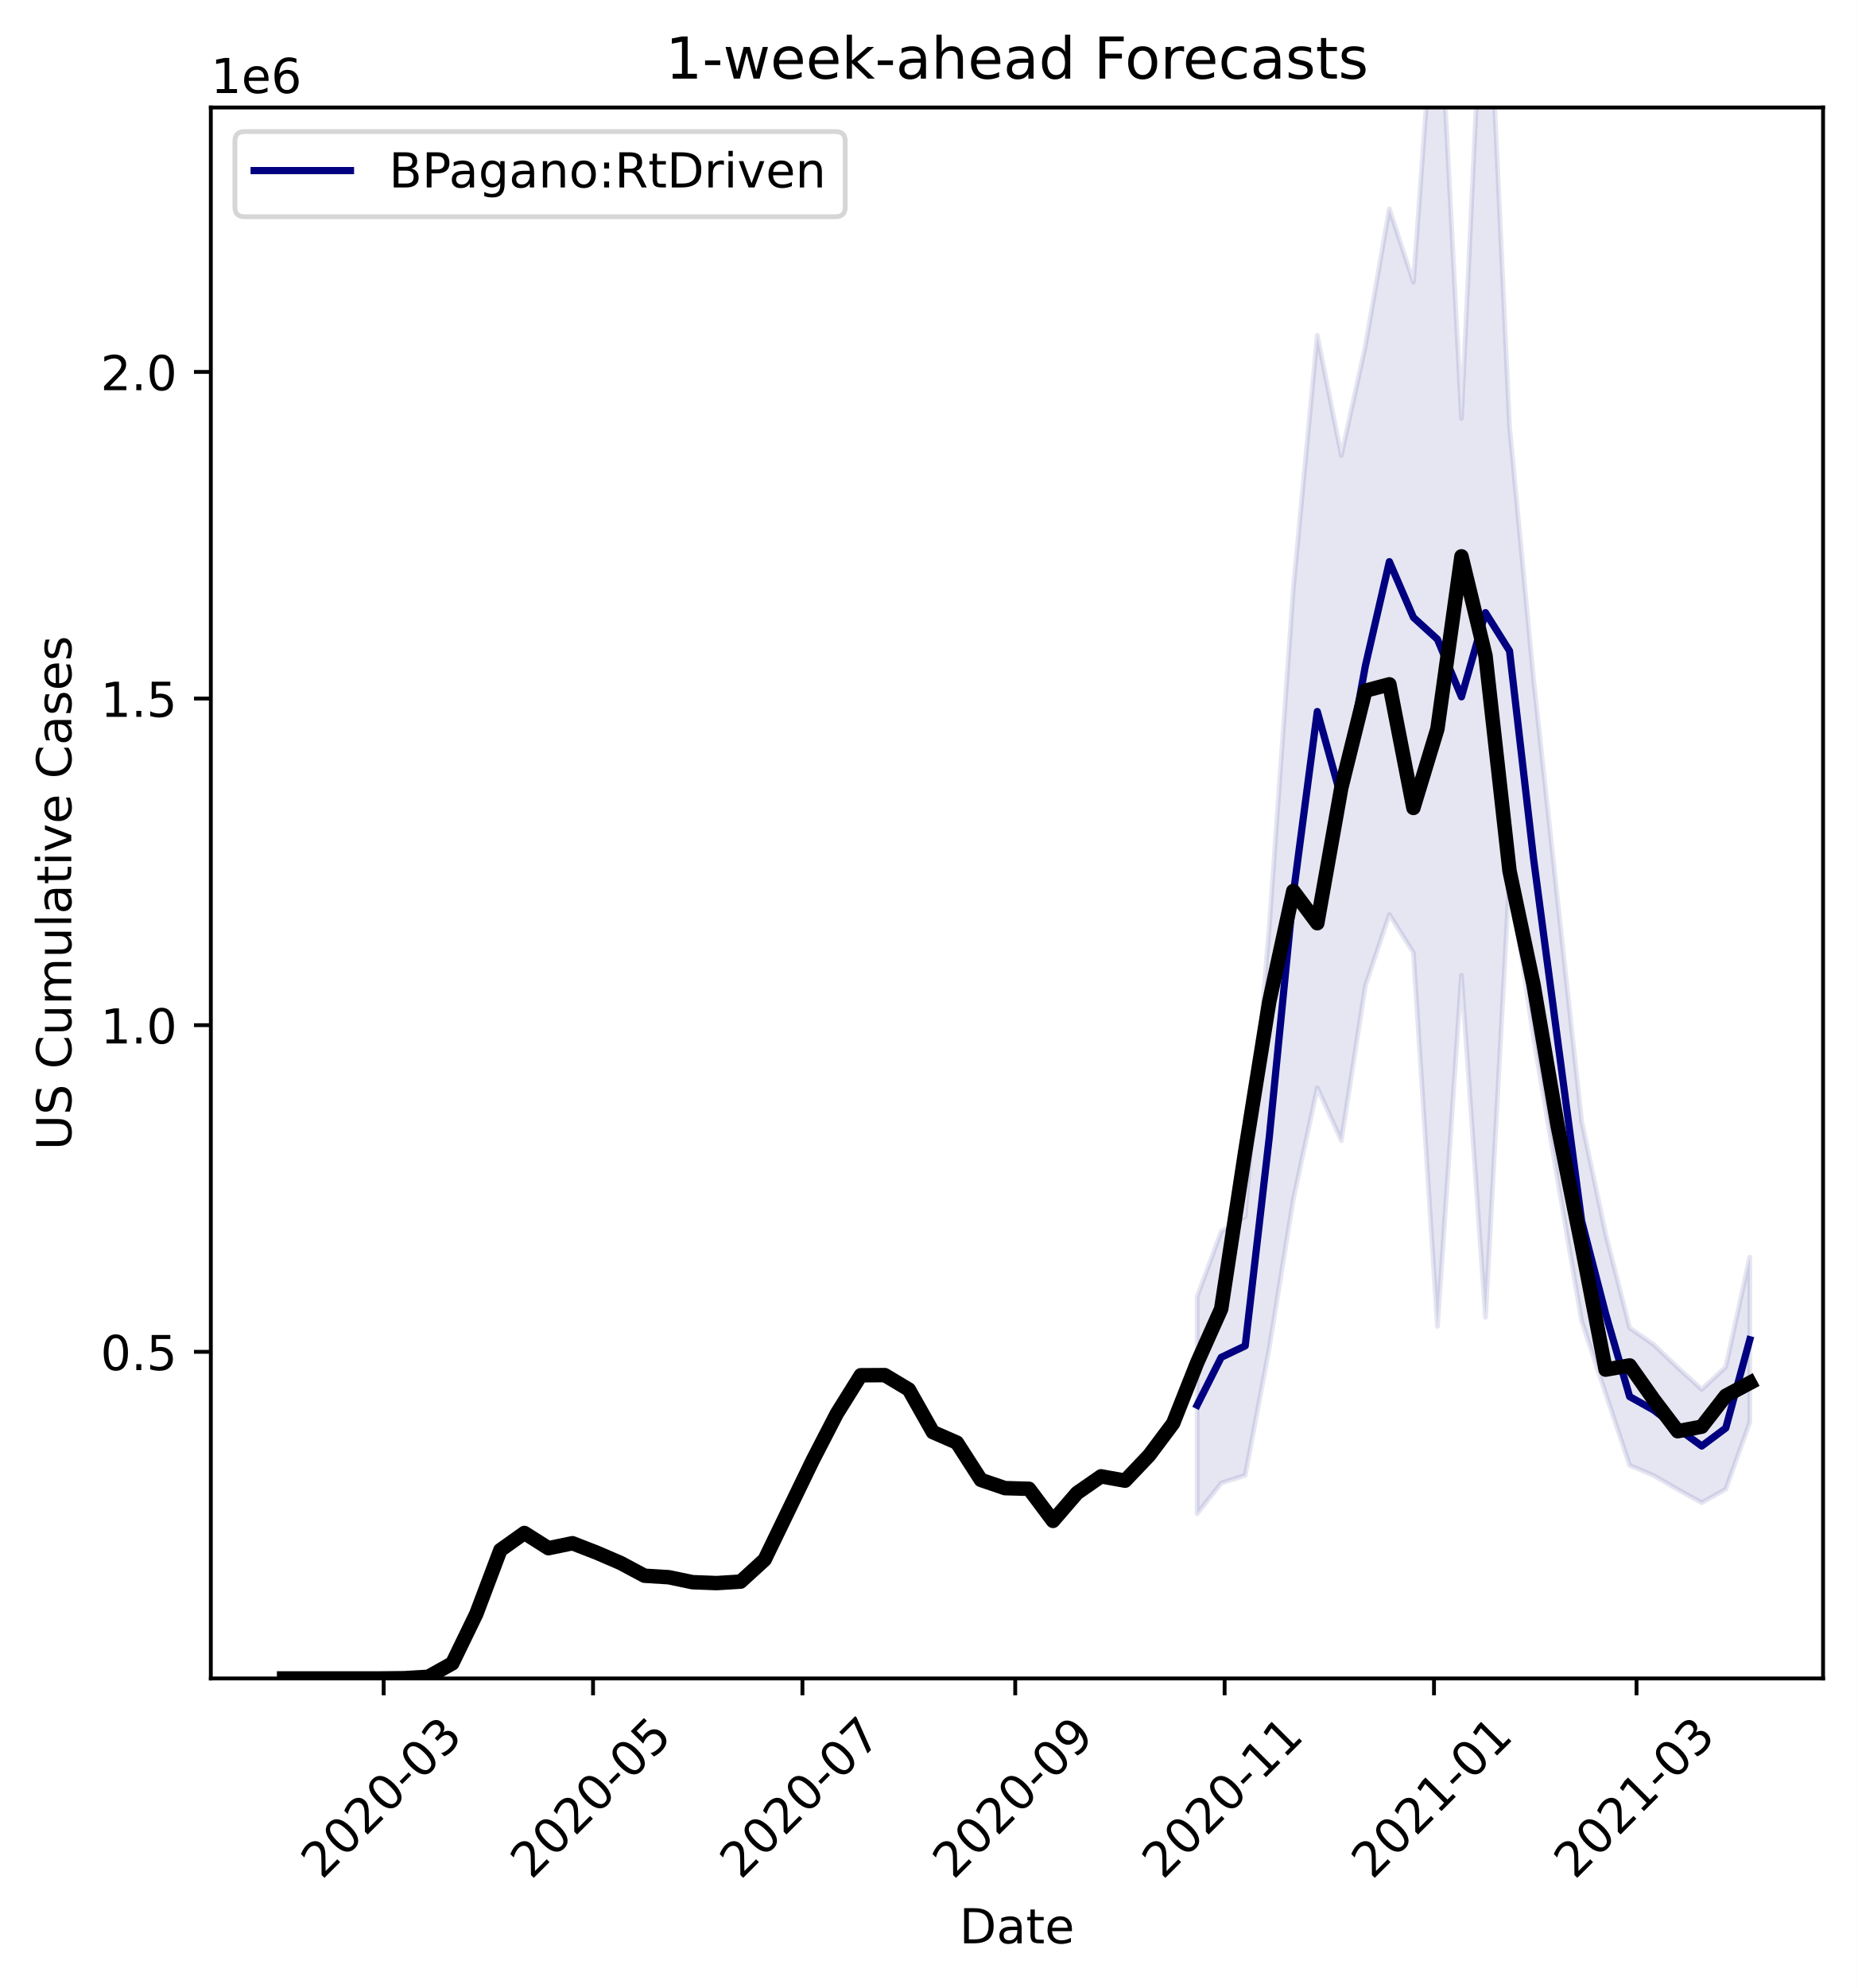
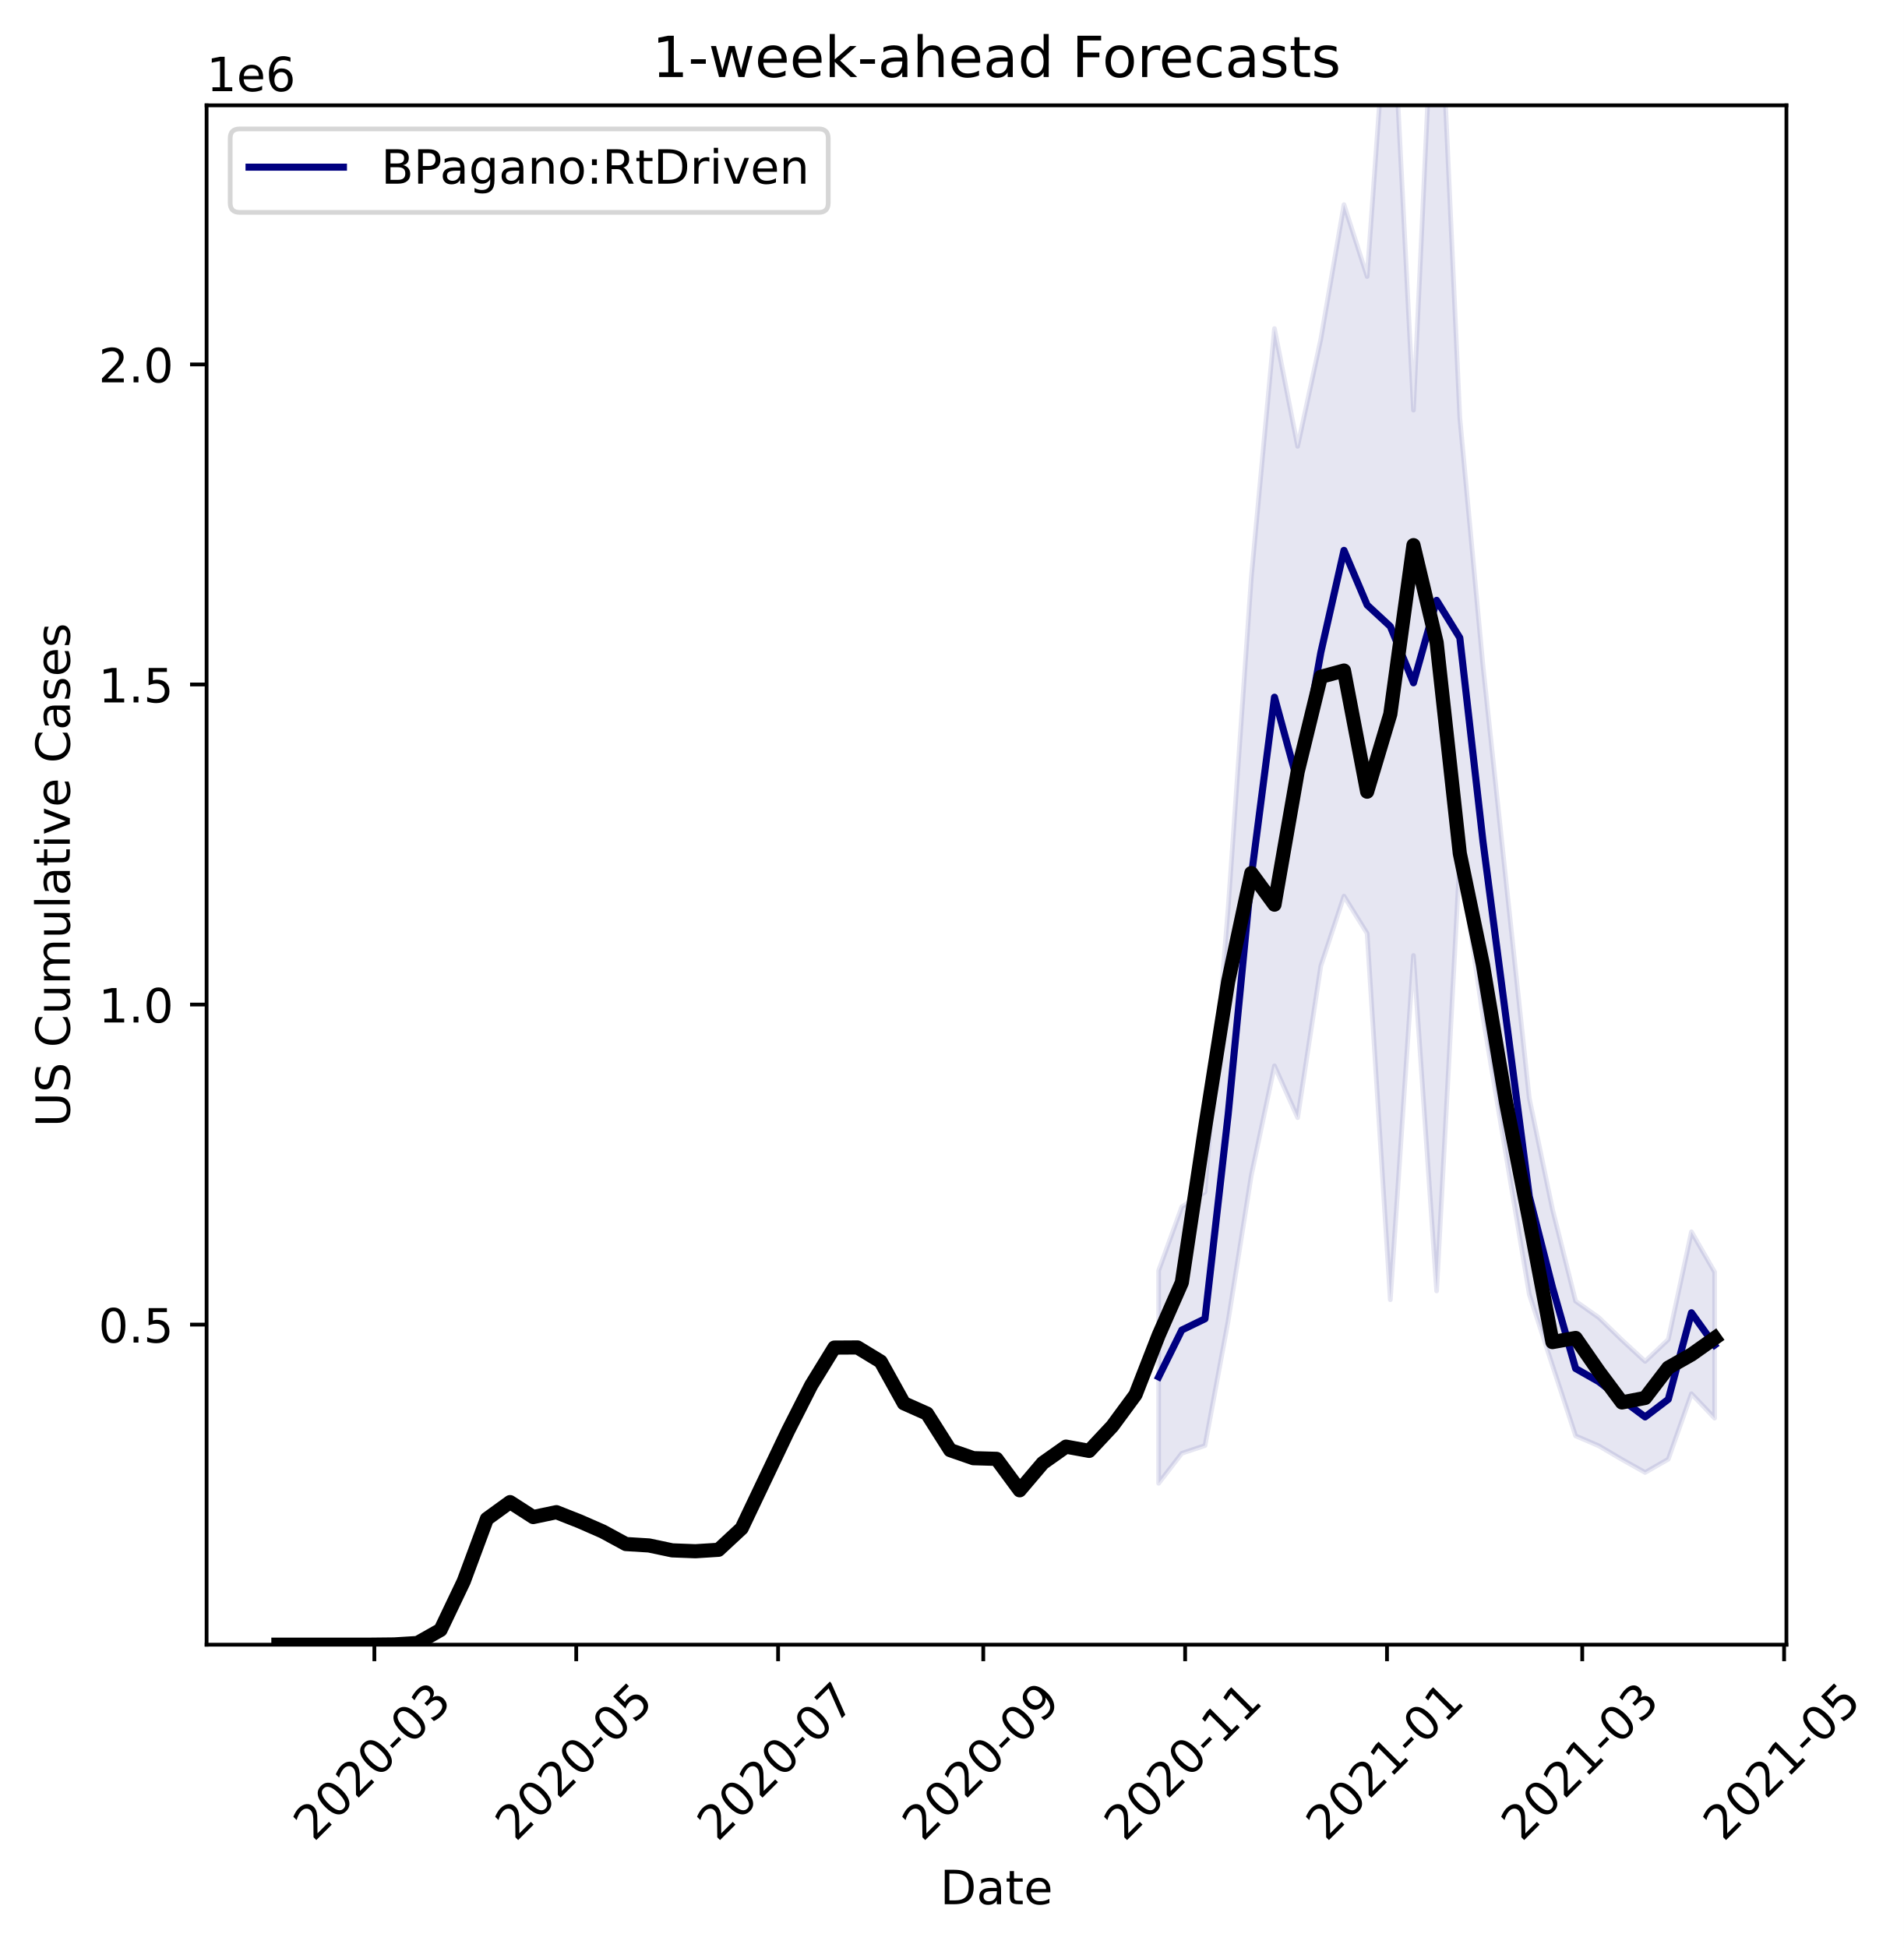
- <svg xmlns="http://www.w3.org/2000/svg" xmlns:xlink="http://www.w3.org/1999/xlink" height="412.745pt" version="1.1" viewBox="0 0 385.781 412.745" width="385.781pt">
+ <svg xmlns="http://www.w3.org/2000/svg" xmlns:xlink="http://www.w3.org/1999/xlink" height="412.745pt" version="1.1" viewBox="0 0 403.485 412.745" width="403.485pt">
  <defs>
    <style type="text/css">
*{stroke-linecap:butt;stroke-linejoin:round;}
  </style>
  </defs>
  <g id="figure_1">
    <g id="patch_1">
-       <path d="M 0 412.745  L 385.781 412.745  L 385.781 0  L 0 0  z " style="fill:#ffffff;" />
+       <path d="M 0 412.745  L 403.485 412.745  L 403.485 0  L 0 0  z " style="fill:#ffffff;" />
    </g>
    <g id="axes_1">
      <g id="patch_2">
        <path d="M 43.781 348.478  L 378.581 348.478  L 378.581 22.318  L 43.781 22.318  z " style="fill:#ffffff;" />
      </g>
      <g id="PolyCollection_1">
        <defs>
-           <path d="M 248.603 -143.542  L 248.603 -98.467  L 253.593 -104.826  L 258.582 -106.452  L 263.572 -132.871  L 268.561 -163.717  L 273.551 -186.915  L 278.54 -175.939  L 283.53 -208.067  L 288.52 -222.878  L 293.509 -214.961  L 298.499 -137.355  L 303.488 -210.3  L 308.478 -139.229  L 313.467 -230.985  L 318.457 -197.282  L 328.436 -138.506  L 333.426 -123.444  L 338.415 -108.509  L 343.405 -106.401  L 348.394 -103.51  L 353.384 -100.755  L 358.373 -103.574  L 363.363 -117.442  L 363.363 -151.746  L 363.363 -151.746  L 358.373 -128.932  L 353.384 -124.294  L 348.394 -128.826  L 343.405 -133.582  L 338.415 -137.05  L 333.426 -156.546  L 328.436 -180.032  L 318.457 -271.687  L 313.467 -324.242  L 308.478 -431.863  L 303.488 -325.84  L 298.499 -422.674  L 293.509 -354.155  L 288.52 -369.386  L 283.53 -340.894  L 278.54 -318.169  L 273.551 -343.125  L 268.561 -290.382  L 263.572 -220.249  L 258.582 -160.182  L 253.593 -157.042  L 248.603 -143.542  z " id="m70c904bae0" style="stroke:#000080;stroke-opacity:0.1;" />
+           <path d="M 245.545 -143.542  L 245.545 -98.467  L 250.454 -104.826  L 255.363 -106.452  L 260.272 -132.871  L 265.181 -163.717  L 270.09 -186.915  L 274.999 -175.939  L 279.909 -208.067  L 284.818 -222.878  L 289.727 -214.961  L 294.636 -137.355  L 299.545 -210.3  L 304.454 -139.229  L 309.363 -230.985  L 314.272 -197.282  L 324.09 -138.506  L 328.999 -123.444  L 333.909 -108.509  L 338.818 -106.401  L 343.727 -103.51  L 348.636 -100.755  L 353.545 -103.574  L 358.454 -117.442  L 363.363 -112.268  L 363.363 -143.235  L 363.363 -143.235  L 358.454 -151.746  L 353.545 -128.932  L 348.636 -124.294  L 343.727 -128.826  L 338.818 -133.582  L 333.909 -137.05  L 328.999 -156.546  L 324.09 -180.032  L 314.272 -271.687  L 309.363 -324.242  L 304.454 -431.863  L 299.545 -325.84  L 294.636 -422.674  L 289.727 -354.155  L 284.818 -369.386  L 279.909 -340.894  L 274.999 -318.169  L 270.09 -343.125  L 265.181 -290.382  L 260.272 -220.249  L 255.363 -160.182  L 250.454 -157.042  L 245.545 -143.542  z " id="mf8ddcc19db" style="stroke:#000080;stroke-opacity:0.1;" />
        </defs>
-         <g clip-path="url(#p7b1a2b4bcd)">
-           <use style="fill:#000080;fill-opacity:0.1;stroke:#000080;stroke-opacity:0.1;" x="0" xlink:href="#m70c904bae0" y="412.745" />
+         <g clip-path="url(#p4effcc7778)">
+           <use style="fill:#000080;fill-opacity:0.1;stroke:#000080;stroke-opacity:0.1;" x="0" xlink:href="#mf8ddcc19db" y="412.745" />
        </g>
      </g>
      <g id="matplotlib.axis_1">
        <g id="xtick_1">
          <g id="line2d_1">
            <defs>
-               <path d="M 0 0  L 0 3.5  " id="mb9df41826d" style="stroke:#000000;stroke-width:0.8;" />
-             </defs>
-             <g>
-               <use style="stroke:#000000;stroke-width:0.8;" x="79.67" xlink:href="#mb9df41826d" y="348.478" />
+               <path d="M 0 0  L 0 3.5  " id="mdf42ca5b8b" style="stroke:#000000;stroke-width:0.8;" />
+             </defs>
+             <g>
+               <use style="stroke:#000000;stroke-width:0.8;" x="79.337" xlink:href="#mdf42ca5b8b" y="348.478" />
            </g>
          </g>
          <g id="text_1">
            <defs>
              <path d="M 19.188 8.297  L 53.609 8.297  L 53.609 0  L 7.328 0  L 7.328 8.297  Q 12.938 14.109 22.625 23.891  Q 32.328 33.688 34.812 36.531  Q 39.547 41.844 41.422 45.531  Q 43.312 49.219 43.312 52.781  Q 43.312 58.594 39.234 62.25  Q 35.156 65.922 28.609 65.922  Q 23.969 65.922 18.812 64.312  Q 13.672 62.703 7.812 59.422  L 7.812 69.391  Q 13.766 71.781 18.938 73  Q 24.125 74.219 28.422 74.219  Q 39.75 74.219 46.484 68.547  Q 53.219 62.891 53.219 53.422  Q 53.219 48.922 51.531 44.891  Q 49.859 40.875 45.406 35.406  Q 44.188 33.984 37.641 27.219  Q 31.109 20.453 19.188 8.297  z " id="DejaVuSans-50" />
              <path d="M 31.781 66.406  Q 24.172 66.406 20.328 58.906  Q 16.5 51.422 16.5 36.375  Q 16.5 21.391 20.328 13.891  Q 24.172 6.391 31.781 6.391  Q 39.453 6.391 43.281 13.891  Q 47.125 21.391 47.125 36.375  Q 47.125 51.422 43.281 58.906  Q 39.453 66.406 31.781 66.406  z M 31.781 74.219  Q 44.047 74.219 50.516 64.516  Q 56.984 54.828 56.984 36.375  Q 56.984 17.969 50.516 8.266  Q 44.047 -1.422 31.781 -1.422  Q 19.531 -1.422 13.062 8.266  Q 6.594 17.969 6.594 36.375  Q 6.594 54.828 13.062 64.516  Q 19.531 74.219 31.781 74.219  z " id="DejaVuSans-48" />
              <path d="M 4.891 31.391  L 31.203 31.391  L 31.203 23.391  L 4.891 23.391  z " id="DejaVuSans-45" />
              <path d="M 40.578 39.312  Q 47.656 37.797 51.625 33  Q 55.609 28.219 55.609 21.188  Q 55.609 10.406 48.188 4.484  Q 40.766 -1.422 27.094 -1.422  Q 22.516 -1.422 17.656 -0.516  Q 12.797 0.391 7.625 2.203  L 7.625 11.719  Q 11.719 9.328 16.594 8.109  Q 21.484 6.891 26.812 6.891  Q 36.078 6.891 40.938 10.547  Q 45.797 14.203 45.797 21.188  Q 45.797 27.641 41.281 31.266  Q 36.766 34.906 28.719 34.906  L 20.219 34.906  L 20.219 43.016  L 29.109 43.016  Q 36.375 43.016 40.234 45.922  Q 44.094 48.828 44.094 54.297  Q 44.094 59.906 40.109 62.906  Q 36.141 65.922 28.719 65.922  Q 24.656 65.922 20.016 65.031  Q 15.375 64.156 9.812 62.312  L 9.812 71.094  Q 15.438 72.656 20.344 73.438  Q 25.25 74.219 29.594 74.219  Q 40.828 74.219 47.359 69.109  Q 53.906 64.016 53.906 55.328  Q 53.906 49.266 50.438 45.094  Q 46.969 40.922 40.578 39.312  z " id="DejaVuSans-51" />
            </defs>
-             <g transform="translate(66.84922 390.3959)rotate(-45)scale(0.1 -0.1)">
+             <g transform="translate(66.51581 390.3959)rotate(-45)scale(0.1 -0.1)">
              <use xlink:href="#DejaVuSans-50" />
              <use x="63.623" xlink:href="#DejaVuSans-48" />
              <use x="127.246" xlink:href="#DejaVuSans-50" />
              <use x="190.869" xlink:href="#DejaVuSans-48" />
              <use x="254.492" xlink:href="#DejaVuSans-45" />
              <use x="290.576" xlink:href="#DejaVuSans-48" />
              <use x="354.199" xlink:href="#DejaVuSans-51" />
            </g>
          </g>
        </g>
        <g id="xtick_2">
          <g id="line2d_2">
            <g>
-               <use style="stroke:#000000;stroke-width:0.8;" x="123.151" xlink:href="#mb9df41826d" y="348.478" />
+               <use style="stroke:#000000;stroke-width:0.8;" x="122.116" xlink:href="#mdf42ca5b8b" y="348.478" />
            </g>
          </g>
          <g id="text_2">
            <defs>
              <path d="M 10.797 72.906  L 49.516 72.906  L 49.516 64.594  L 19.828 64.594  L 19.828 46.734  Q 21.969 47.469 24.109 47.828  Q 26.266 48.188 28.422 48.188  Q 40.625 48.188 47.75 41.5  Q 54.891 34.812 54.891 23.391  Q 54.891 11.625 47.562 5.094  Q 40.234 -1.422 26.906 -1.422  Q 22.312 -1.422 17.547 -0.641  Q 12.797 0.141 7.719 1.703  L 7.719 11.625  Q 12.109 9.234 16.797 8.062  Q 21.484 6.891 26.703 6.891  Q 35.156 6.891 40.078 11.328  Q 45.016 15.766 45.016 23.391  Q 45.016 31 40.078 35.438  Q 35.156 39.891 26.703 39.891  Q 22.75 39.891 18.812 39.016  Q 14.891 38.141 10.797 36.281  z " id="DejaVuSans-53" />
            </defs>
-             <g transform="translate(110.3297 390.3959)rotate(-45)scale(0.1 -0.1)">
+             <g transform="translate(109.295 390.3959)rotate(-45)scale(0.1 -0.1)">
              <use xlink:href="#DejaVuSans-50" />
              <use x="63.623" xlink:href="#DejaVuSans-48" />
              <use x="127.246" xlink:href="#DejaVuSans-50" />
              <use x="190.869" xlink:href="#DejaVuSans-48" />
              <use x="254.492" xlink:href="#DejaVuSans-45" />
              <use x="290.576" xlink:href="#DejaVuSans-48" />
              <use x="354.199" xlink:href="#DejaVuSans-53" />
            </g>
          </g>
        </g>
        <g id="xtick_3">
          <g id="line2d_3">
            <g>
-               <use style="stroke:#000000;stroke-width:0.8;" x="166.632" xlink:href="#mb9df41826d" y="348.478" />
+               <use style="stroke:#000000;stroke-width:0.8;" x="164.896" xlink:href="#mdf42ca5b8b" y="348.478" />
            </g>
          </g>
          <g id="text_3">
            <defs>
              <path d="M 8.203 72.906  L 55.078 72.906  L 55.078 68.703  L 28.609 0  L 18.312 0  L 43.219 64.594  L 8.203 64.594  z " id="DejaVuSans-55" />
            </defs>
-             <g transform="translate(153.8103 390.3959)rotate(-45)scale(0.1 -0.1)">
+             <g transform="translate(152.0743 390.3959)rotate(-45)scale(0.1 -0.1)">
              <use xlink:href="#DejaVuSans-50" />
              <use x="63.623" xlink:href="#DejaVuSans-48" />
              <use x="127.246" xlink:href="#DejaVuSans-50" />
              <use x="190.869" xlink:href="#DejaVuSans-48" />
              <use x="254.492" xlink:href="#DejaVuSans-45" />
              <use x="290.576" xlink:href="#DejaVuSans-48" />
              <use x="354.199" xlink:href="#DejaVuSans-55" />
            </g>
          </g>
        </g>
        <g id="xtick_4">
          <g id="line2d_4">
            <g>
-               <use style="stroke:#000000;stroke-width:0.8;" x="210.825" xlink:href="#mb9df41826d" y="348.478" />
+               <use style="stroke:#000000;stroke-width:0.8;" x="208.376" xlink:href="#mdf42ca5b8b" y="348.478" />
            </g>
          </g>
          <g id="text_4">
            <defs>
              <path d="M 10.984 1.516  L 10.984 10.5  Q 14.703 8.734 18.5 7.812  Q 22.312 6.891 25.984 6.891  Q 35.75 6.891 40.891 13.453  Q 46.047 20.016 46.781 33.406  Q 43.953 29.203 39.594 26.953  Q 35.25 24.703 29.984 24.703  Q 19.047 24.703 12.672 31.312  Q 6.297 37.938 6.297 49.422  Q 6.297 60.641 12.938 67.422  Q 19.578 74.219 30.609 74.219  Q 43.266 74.219 49.922 64.516  Q 56.594 54.828 56.594 36.375  Q 56.594 19.141 48.406 8.859  Q 40.234 -1.422 26.422 -1.422  Q 22.703 -1.422 18.891 -0.688  Q 15.094 0.047 10.984 1.516  z M 30.609 32.422  Q 37.25 32.422 41.125 36.953  Q 45.016 41.5 45.016 49.422  Q 45.016 57.281 41.125 61.844  Q 37.25 66.406 30.609 66.406  Q 23.969 66.406 20.094 61.844  Q 16.219 57.281 16.219 49.422  Q 16.219 41.5 20.094 36.953  Q 23.969 32.422 30.609 32.422  z " id="DejaVuSans-57" />
            </defs>
-             <g transform="translate(198.0036 390.3959)rotate(-45)scale(0.1 -0.1)">
+             <g transform="translate(195.5548 390.3959)rotate(-45)scale(0.1 -0.1)">
              <use xlink:href="#DejaVuSans-50" />
              <use x="63.623" xlink:href="#DejaVuSans-48" />
              <use x="127.246" xlink:href="#DejaVuSans-50" />
              <use x="190.869" xlink:href="#DejaVuSans-48" />
              <use x="254.492" xlink:href="#DejaVuSans-45" />
              <use x="290.576" xlink:href="#DejaVuSans-48" />
              <use x="354.199" xlink:href="#DejaVuSans-57" />
            </g>
          </g>
        </g>
        <g id="xtick_5">
          <g id="line2d_5">
            <g>
-               <use style="stroke:#000000;stroke-width:0.8;" x="254.305" xlink:href="#mb9df41826d" y="348.478" />
+               <use style="stroke:#000000;stroke-width:0.8;" x="251.155" xlink:href="#mdf42ca5b8b" y="348.478" />
            </g>
          </g>
          <g id="text_5">
            <defs>
              <path d="M 12.406 8.297  L 28.516 8.297  L 28.516 63.922  L 10.984 60.406  L 10.984 69.391  L 28.422 72.906  L 38.281 72.906  L 38.281 8.297  L 54.391 8.297  L 54.391 0  L 12.406 0  z " id="DejaVuSans-49" />
            </defs>
-             <g transform="translate(241.4841 390.3959)rotate(-45)scale(0.1 -0.1)">
+             <g transform="translate(238.334 390.3959)rotate(-45)scale(0.1 -0.1)">
              <use xlink:href="#DejaVuSans-50" />
              <use x="63.623" xlink:href="#DejaVuSans-48" />
              <use x="127.246" xlink:href="#DejaVuSans-50" />
              <use x="190.869" xlink:href="#DejaVuSans-48" />
              <use x="254.492" xlink:href="#DejaVuSans-45" />
              <use x="290.576" xlink:href="#DejaVuSans-49" />
              <use x="354.199" xlink:href="#DejaVuSans-49" />
            </g>
          </g>
        </g>
        <g id="xtick_6">
          <g id="line2d_6">
            <g>
-               <use style="stroke:#000000;stroke-width:0.8;" x="297.786" xlink:href="#mb9df41826d" y="348.478" />
+               <use style="stroke:#000000;stroke-width:0.8;" x="293.934" xlink:href="#mdf42ca5b8b" y="348.478" />
            </g>
          </g>
          <g id="text_6">
-             <g transform="translate(284.9646 390.3959)rotate(-45)scale(0.1 -0.1)">
+             <g transform="translate(281.1132 390.3959)rotate(-45)scale(0.1 -0.1)">
              <use xlink:href="#DejaVuSans-50" />
              <use x="63.623" xlink:href="#DejaVuSans-48" />
              <use x="127.246" xlink:href="#DejaVuSans-50" />
              <use x="190.869" xlink:href="#DejaVuSans-49" />
              <use x="254.492" xlink:href="#DejaVuSans-45" />
              <use x="290.576" xlink:href="#DejaVuSans-48" />
              <use x="354.199" xlink:href="#DejaVuSans-49" />
            </g>
          </g>
        </g>
        <g id="xtick_7">
          <g id="line2d_7">
            <g>
-               <use style="stroke:#000000;stroke-width:0.8;" x="339.841" xlink:href="#mb9df41826d" y="348.478" />
+               <use style="stroke:#000000;stroke-width:0.8;" x="335.311" xlink:href="#mdf42ca5b8b" y="348.478" />
            </g>
          </g>
          <g id="text_7">
-             <g transform="translate(327.0195 390.3959)rotate(-45)scale(0.1 -0.1)">
+             <g transform="translate(322.4898 390.3959)rotate(-45)scale(0.1 -0.1)">
              <use xlink:href="#DejaVuSans-50" />
              <use x="63.623" xlink:href="#DejaVuSans-48" />
              <use x="127.246" xlink:href="#DejaVuSans-50" />
              <use x="190.869" xlink:href="#DejaVuSans-49" />
              <use x="254.492" xlink:href="#DejaVuSans-45" />
              <use x="290.576" xlink:href="#DejaVuSans-48" />
              <use x="354.199" xlink:href="#DejaVuSans-51" />
            </g>
          </g>
        </g>
-         <g id="text_8">
+         <g id="xtick_8">
+           <g id="line2d_8">
+             <g>
+               <use style="stroke:#000000;stroke-width:0.8;" x="378.09" xlink:href="#mdf42ca5b8b" y="348.478" />
+             </g>
+           </g>
+           <g id="text_8">
+             <g transform="translate(365.2691 390.3959)rotate(-45)scale(0.1 -0.1)">
+               <use xlink:href="#DejaVuSans-50" />
+               <use x="63.623" xlink:href="#DejaVuSans-48" />
+               <use x="127.246" xlink:href="#DejaVuSans-50" />
+               <use x="190.869" xlink:href="#DejaVuSans-49" />
+               <use x="254.492" xlink:href="#DejaVuSans-45" />
+               <use x="290.576" xlink:href="#DejaVuSans-48" />
+               <use x="354.199" xlink:href="#DejaVuSans-53" />
+             </g>
+           </g>
+         </g>
+         <g id="text_9">
          <defs>
            <path d="M 19.672 64.797  L 19.672 8.109  L 31.594 8.109  Q 46.688 8.109 53.688 14.938  Q 60.688 21.781 60.688 36.531  Q 60.688 51.172 53.688 57.984  Q 46.688 64.797 31.594 64.797  z M 9.812 72.906  L 30.078 72.906  Q 51.266 72.906 61.172 64.094  Q 71.094 55.281 71.094 36.531  Q 71.094 17.672 61.125 8.828  Q 51.172 0 30.078 0  L 9.812 0  z " id="DejaVuSans-68" />
            <path d="M 34.281 27.484  Q 23.391 27.484 19.188 25  Q 14.984 22.516 14.984 16.5  Q 14.984 11.719 18.141 8.906  Q 21.297 6.109 26.703 6.109  Q 34.188 6.109 38.703 11.406  Q 43.219 16.703 43.219 25.484  L 43.219 27.484  z M 52.203 31.203  L 52.203 0  L 43.219 0  L 43.219 8.297  Q 40.141 3.328 35.547 0.953  Q 30.953 -1.422 24.312 -1.422  Q 15.922 -1.422 10.953 3.297  Q 6 8.016 6 15.922  Q 6 25.141 12.172 29.828  Q 18.359 34.516 30.609 34.516  L 43.219 34.516  L 43.219 35.406  Q 43.219 41.609 39.141 45  Q 35.062 48.391 27.688 48.391  Q 23 48.391 18.547 47.266  Q 14.109 46.141 10.016 43.891  L 10.016 52.203  Q 14.938 54.109 19.578 55.047  Q 24.219 56 28.609 56  Q 40.484 56 46.344 49.844  Q 52.203 43.703 52.203 31.203  z " id="DejaVuSans-97" />
            <path d="M 18.312 70.219  L 18.312 54.688  L 36.812 54.688  L 36.812 47.703  L 18.312 47.703  L 18.312 18.016  Q 18.312 11.328 20.141 9.422  Q 21.969 7.516 27.594 7.516  L 36.812 7.516  L 36.812 0  L 27.594 0  Q 17.188 0 13.234 3.875  Q 9.281 7.766 9.281 18.016  L 9.281 47.703  L 2.688 47.703  L 2.688 54.688  L 9.281 54.688  L 9.281 70.219  z " id="DejaVuSans-116" />
            <path d="M 56.203 29.594  L 56.203 25.203  L 14.891 25.203  Q 15.484 15.922 20.484 11.062  Q 25.484 6.203 34.422 6.203  Q 39.594 6.203 44.453 7.469  Q 49.312 8.734 54.109 11.281  L 54.109 2.781  Q 49.266 0.734 44.188 -0.344  Q 39.109 -1.422 33.891 -1.422  Q 20.797 -1.422 13.156 6.188  Q 5.516 13.812 5.516 26.812  Q 5.516 40.234 12.766 48.109  Q 20.016 56 32.328 56  Q 43.359 56 49.781 48.891  Q 56.203 41.797 56.203 29.594  z M 47.219 32.234  Q 47.125 39.594 43.094 43.984  Q 39.062 48.391 32.422 48.391  Q 24.906 48.391 20.391 44.141  Q 15.875 39.891 15.188 32.172  z " id="DejaVuSans-101" />
          </defs>
          <g transform="translate(199.2305 403.4649)scale(0.1 -0.1)">
            <use xlink:href="#DejaVuSans-68" />
            <use x="77.002" xlink:href="#DejaVuSans-97" />
            <use x="138.281" xlink:href="#DejaVuSans-116" />
            <use x="177.49" xlink:href="#DejaVuSans-101" />
          </g>
        </g>
      </g>
      <g id="matplotlib.axis_2">
        <g id="ytick_1">
-           <g id="line2d_8">
-             <defs>
-               <path d="M 0 0  L -3.5 0  " id="m69292ca75f" style="stroke:#000000;stroke-width:0.8;" />
-             </defs>
-             <g>
-               <use style="stroke:#000000;stroke-width:0.8;" x="43.781" xlink:href="#m69292ca75f" y="280.662" />
-             </g>
-           </g>
-           <g id="text_9">
+           <g id="line2d_9">
+             <defs>
+               <path d="M 0 0  L -3.5 0  " id="m2fb1cc2856" style="stroke:#000000;stroke-width:0.8;" />
+             </defs>
+             <g>
+               <use style="stroke:#000000;stroke-width:0.8;" x="43.781" xlink:href="#m2fb1cc2856" y="280.662" />
+             </g>
+           </g>
+           <g id="text_10">
            <defs>
              <path d="M 10.688 12.406  L 21 12.406  L 21 0  L 10.688 0  z " id="DejaVuSans-46" />
            </defs>
            <g transform="translate(20.87813 284.4613)scale(0.1 -0.1)">
              <use xlink:href="#DejaVuSans-48" />
              <use x="63.623" xlink:href="#DejaVuSans-46" />
              <use x="95.41" xlink:href="#DejaVuSans-53" />
            </g>
          </g>
        </g>
        <g id="ytick_2">
-           <g id="line2d_9">
-             <g>
-               <use style="stroke:#000000;stroke-width:0.8;" x="43.781" xlink:href="#m69292ca75f" y="212.846" />
-             </g>
-           </g>
-           <g id="text_10">
+           <g id="line2d_10">
+             <g>
+               <use style="stroke:#000000;stroke-width:0.8;" x="43.781" xlink:href="#m2fb1cc2856" y="212.846" />
+             </g>
+           </g>
+           <g id="text_11">
            <g transform="translate(20.87813 216.6451)scale(0.1 -0.1)">
              <use xlink:href="#DejaVuSans-49" />
              <use x="63.623" xlink:href="#DejaVuSans-46" />
              <use x="95.41" xlink:href="#DejaVuSans-48" />
            </g>
          </g>
        </g>
        <g id="ytick_3">
-           <g id="line2d_10">
-             <g>
-               <use style="stroke:#000000;stroke-width:0.8;" x="43.781" xlink:href="#m69292ca75f" y="145.03" />
-             </g>
-           </g>
-           <g id="text_11">
+           <g id="line2d_11">
+             <g>
+               <use style="stroke:#000000;stroke-width:0.8;" x="43.781" xlink:href="#m2fb1cc2856" y="145.03" />
+             </g>
+           </g>
+           <g id="text_12">
            <g transform="translate(20.87813 148.8289)scale(0.1 -0.1)">
              <use xlink:href="#DejaVuSans-49" />
              <use x="63.623" xlink:href="#DejaVuSans-46" />
              <use x="95.41" xlink:href="#DejaVuSans-53" />
            </g>
          </g>
        </g>
        <g id="ytick_4">
-           <g id="line2d_11">
-             <g>
-               <use style="stroke:#000000;stroke-width:0.8;" x="43.781" xlink:href="#m69292ca75f" y="77.214" />
-             </g>
-           </g>
-           <g id="text_12">
+           <g id="line2d_12">
+             <g>
+               <use style="stroke:#000000;stroke-width:0.8;" x="43.781" xlink:href="#m2fb1cc2856" y="77.214" />
+             </g>
+           </g>
+           <g id="text_13">
            <g transform="translate(20.87813 81.01274)scale(0.1 -0.1)">
              <use xlink:href="#DejaVuSans-50" />
              <use x="63.623" xlink:href="#DejaVuSans-46" />
              <use x="95.41" xlink:href="#DejaVuSans-48" />
            </g>
          </g>
        </g>
-         <g id="text_13">
+         <g id="text_14">
          <defs>
            <path d="M 8.688 72.906  L 18.609 72.906  L 18.609 28.609  Q 18.609 16.891 22.844 11.734  Q 27.094 6.594 36.625 6.594  Q 46.094 6.594 50.344 11.734  Q 54.594 16.891 54.594 28.609  L 54.594 72.906  L 64.5 72.906  L 64.5 27.391  Q 64.5 13.141 57.438 5.859  Q 50.391 -1.422 36.625 -1.422  Q 22.797 -1.422 15.734 5.859  Q 8.688 13.141 8.688 27.391  z " id="DejaVuSans-85" />
            <path d="M 53.516 70.516  L 53.516 60.891  Q 47.906 63.578 42.922 64.891  Q 37.938 66.219 33.297 66.219  Q 25.25 66.219 20.875 63.094  Q 16.5 59.969 16.5 54.203  Q 16.5 49.359 19.406 46.891  Q 22.312 44.438 30.422 42.922  L 36.375 41.703  Q 47.406 39.594 52.656 34.297  Q 57.906 29 57.906 20.125  Q 57.906 9.516 50.797 4.047  Q 43.703 -1.422 29.984 -1.422  Q 24.812 -1.422 18.969 -0.25  Q 13.141 0.922 6.891 3.219  L 6.891 13.375  Q 12.891 10.016 18.656 8.297  Q 24.422 6.594 29.984 6.594  Q 38.422 6.594 43.016 9.906  Q 47.609 13.234 47.609 19.391  Q 47.609 24.75 44.312 27.781  Q 41.016 30.812 33.5 32.328  L 27.484 33.5  Q 16.453 35.688 11.516 40.375  Q 6.594 45.062 6.594 53.422  Q 6.594 63.094 13.406 68.656  Q 20.219 74.219 32.172 74.219  Q 37.312 74.219 42.625 73.281  Q 47.953 72.359 53.516 70.516  z " id="DejaVuSans-83" />
            <path id="DejaVuSans-32" />
            <path d="M 64.406 67.281  L 64.406 56.891  Q 59.422 61.531 53.781 63.812  Q 48.141 66.109 41.797 66.109  Q 29.297 66.109 22.656 58.469  Q 16.016 50.828 16.016 36.375  Q 16.016 21.969 22.656 14.328  Q 29.297 6.688 41.797 6.688  Q 48.141 6.688 53.781 8.984  Q 59.422 11.281 64.406 15.922  L 64.406 5.609  Q 59.234 2.094 53.438 0.328  Q 47.656 -1.422 41.219 -1.422  Q 24.656 -1.422 15.125 8.703  Q 5.609 18.844 5.609 36.375  Q 5.609 53.953 15.125 64.078  Q 24.656 74.219 41.219 74.219  Q 47.75 74.219 53.531 72.484  Q 59.328 70.75 64.406 67.281  z " id="DejaVuSans-67" />
            <path d="M 8.5 21.578  L 8.5 54.688  L 17.484 54.688  L 17.484 21.922  Q 17.484 14.156 20.5 10.266  Q 23.531 6.391 29.594 6.391  Q 36.859 6.391 41.078 11.031  Q 45.312 15.672 45.312 23.688  L 45.312 54.688  L 54.297 54.688  L 54.297 0  L 45.312 0  L 45.312 8.406  Q 42.047 3.422 37.719 1  Q 33.406 -1.422 27.688 -1.422  Q 18.266 -1.422 13.375 4.438  Q 8.5 10.297 8.5 21.578  z M 31.109 56  z " id="DejaVuSans-117" />
            <path d="M 52 44.188  Q 55.375 50.25 60.062 53.125  Q 64.75 56 71.094 56  Q 79.641 56 84.281 50.016  Q 88.922 44.047 88.922 33.016  L 88.922 0  L 79.891 0  L 79.891 32.719  Q 79.891 40.578 77.094 44.375  Q 74.312 48.188 68.609 48.188  Q 61.625 48.188 57.562 43.547  Q 53.516 38.922 53.516 30.906  L 53.516 0  L 44.484 0  L 44.484 32.719  Q 44.484 40.625 41.703 44.406  Q 38.922 48.188 33.109 48.188  Q 26.219 48.188 22.156 43.531  Q 18.109 38.875 18.109 30.906  L 18.109 0  L 9.078 0  L 9.078 54.688  L 18.109 54.688  L 18.109 46.188  Q 21.188 51.219 25.484 53.609  Q 29.781 56 35.688 56  Q 41.656 56 45.828 52.969  Q 50 49.953 52 44.188  z " id="DejaVuSans-109" />
            <path d="M 9.422 75.984  L 18.406 75.984  L 18.406 0  L 9.422 0  z " id="DejaVuSans-108" />
            <path d="M 9.422 54.688  L 18.406 54.688  L 18.406 0  L 9.422 0  z M 9.422 75.984  L 18.406 75.984  L 18.406 64.594  L 9.422 64.594  z " id="DejaVuSans-105" />
            <path d="M 2.984 54.688  L 12.5 54.688  L 29.594 8.797  L 46.688 54.688  L 56.203 54.688  L 35.688 0  L 23.484 0  z " id="DejaVuSans-118" />
            <path d="M 44.281 53.078  L 44.281 44.578  Q 40.484 46.531 36.375 47.5  Q 32.281 48.484 27.875 48.484  Q 21.188 48.484 17.844 46.438  Q 14.5 44.391 14.5 40.281  Q 14.5 37.156 16.891 35.375  Q 19.281 33.594 26.516 31.984  L 29.594 31.297  Q 39.156 29.25 43.188 25.516  Q 47.219 21.781 47.219 15.094  Q 47.219 7.469 41.188 3.016  Q 35.156 -1.422 24.609 -1.422  Q 20.219 -1.422 15.453 -0.562  Q 10.688 0.297 5.422 2  L 5.422 11.281  Q 10.406 8.688 15.234 7.391  Q 20.062 6.109 24.812 6.109  Q 31.156 6.109 34.562 8.281  Q 37.984 10.453 37.984 14.406  Q 37.984 18.062 35.516 20.016  Q 33.062 21.969 24.703 23.781  L 21.578 24.516  Q 13.234 26.266 9.516 29.906  Q 5.812 33.547 5.812 39.891  Q 5.812 47.609 11.281 51.797  Q 16.75 56 26.812 56  Q 31.781 56 36.172 55.266  Q 40.578 54.547 44.281 53.078  z " id="DejaVuSans-115" />
          </defs>
          <g transform="translate(14.79844 238.7887)rotate(-90)scale(0.1 -0.1)">
            <use xlink:href="#DejaVuSans-85" />
            <use x="73.193" xlink:href="#DejaVuSans-83" />
            <use x="136.67" xlink:href="#DejaVuSans-32" />
            <use x="168.457" xlink:href="#DejaVuSans-67" />
            <use x="238.281" xlink:href="#DejaVuSans-117" />
            <use x="301.66" xlink:href="#DejaVuSans-109" />
            <use x="399.072" xlink:href="#DejaVuSans-117" />
            <use x="462.451" xlink:href="#DejaVuSans-108" />
            <use x="490.234" xlink:href="#DejaVuSans-97" />
            <use x="551.514" xlink:href="#DejaVuSans-116" />
            <use x="590.723" xlink:href="#DejaVuSans-105" />
            <use x="618.506" xlink:href="#DejaVuSans-118" />
            <use x="677.686" xlink:href="#DejaVuSans-101" />
            <use x="739.209" xlink:href="#DejaVuSans-32" />
            <use x="770.996" xlink:href="#DejaVuSans-67" />
            <use x="840.82" xlink:href="#DejaVuSans-97" />
            <use x="902.1" xlink:href="#DejaVuSans-115" />
            <use x="954.199" xlink:href="#DejaVuSans-101" />
            <use x="1015.723" xlink:href="#DejaVuSans-115" />
          </g>
        </g>
-         <g id="text_14">
+         <g id="text_15">
          <defs>
            <path d="M 33.016 40.375  Q 26.375 40.375 22.484 35.828  Q 18.609 31.297 18.609 23.391  Q 18.609 15.531 22.484 10.953  Q 26.375 6.391 33.016 6.391  Q 39.656 6.391 43.531 10.953  Q 47.406 15.531 47.406 23.391  Q 47.406 31.297 43.531 35.828  Q 39.656 40.375 33.016 40.375  z M 52.594 71.297  L 52.594 62.312  Q 48.875 64.062 45.094 64.984  Q 41.312 65.922 37.594 65.922  Q 27.828 65.922 22.672 59.328  Q 17.531 52.734 16.797 39.406  Q 19.672 43.656 24.016 45.922  Q 28.375 48.188 33.594 48.188  Q 44.578 48.188 50.953 41.516  Q 57.328 34.859 57.328 23.391  Q 57.328 12.156 50.688 5.359  Q 44.047 -1.422 33.016 -1.422  Q 20.359 -1.422 13.672 8.266  Q 6.984 17.969 6.984 36.375  Q 6.984 53.656 15.188 63.938  Q 23.391 74.219 37.203 74.219  Q 40.922 74.219 44.703 73.484  Q 48.484 72.75 52.594 71.297  z " id="DejaVuSans-54" />
          </defs>
          <g transform="translate(43.78125 19.31812)scale(0.1 -0.1)">
            <use xlink:href="#DejaVuSans-49" />
            <use x="63.623" xlink:href="#DejaVuSans-101" />
            <use x="125.146" xlink:href="#DejaVuSans-54" />
          </g>
        </g>
      </g>
-       <g id="line2d_12">
-         <path clip-path="url(#p7b1a2b4bcd)" d="M 248.603 291.74  L 253.593 281.81  L 258.582 279.427  L 263.572 236.185  L 268.561 185.695  L 273.551 147.725  L 278.54 165.691  L 283.53 138.264  L 288.52 116.613  L 293.509 128.186  L 298.499 132.73  L 303.488 144.675  L 308.478 127.199  L 313.467 135.131  L 318.457 178.26  L 328.436 253.476  L 333.426 272.749  L 338.415 289.965  L 343.405 292.753  L 348.394 296.577  L 353.384 300.22  L 358.373 296.492  L 363.363 278.15  " style="fill:none;stroke:#000080;stroke-linecap:square;stroke-width:1.5;" />
-       </g>
      <g id="line2d_13">
-         <path clip-path="url(#p7b1a2b4bcd)" d="M 58.999 348.477  L 63.989 348.478  L 68.979 348.478  L 73.968 348.478  L 78.958 348.477  L 83.947 348.427  L 88.937 348.128  L 93.926 345.347  L 98.916 335.059  L 103.906 321.831  L 108.895 318.273  L 113.885 321.433  L 118.874 320.403  L 123.864 322.34  L 128.853 324.49  L 133.843 327.154  L 138.833 327.456  L 143.822 328.491  L 148.812 328.679  L 153.801 328.37  L 158.791 323.812  L 163.78 313.498  L 168.77 303.186  L 173.759 293.519  L 178.749 285.53  L 183.739 285.5  L 188.728 288.489  L 193.718 297.331  L 198.707 299.515  L 203.697 307.257  L 208.686 308.962  L 213.676 309.104  L 218.666 315.761  L 223.655 309.982  L 228.645 306.515  L 233.634 307.415  L 238.624 302.17  L 243.613 295.51  L 248.603 282.917  L 253.593 271.745  L 258.582 239.075  L 263.572 207.977  L 268.561 184.989  L 273.551 191.677  L 278.54 163.541  L 283.53 143.406  L 288.52 142.078  L 293.509 167.743  L 298.499 151.31  L 303.488 115.507  L 308.478 136.137  L 313.467 180.809  L 318.457 204.451  L 323.447 233.674  L 328.436 258.53  L 333.426 284.36  L 338.415 283.491  L 343.405 290.563  L 348.394 297.147  L 353.384 296.2  L 358.373 289.787  L 363.363 287.119  " style="fill:none;stroke:#000000;stroke-linecap:square;stroke-width:3;" />
+         <path clip-path="url(#p4effcc7778)" d="M 245.545 291.74  L 250.454 281.81  L 255.363 279.427  L 260.272 236.185  L 265.181 185.695  L 270.09 147.725  L 274.999 165.691  L 279.909 138.264  L 284.818 116.613  L 289.727 128.186  L 294.636 132.73  L 299.545 144.675  L 304.454 127.199  L 309.363 135.131  L 314.272 178.26  L 324.09 253.476  L 328.999 272.749  L 333.909 289.965  L 338.818 292.753  L 343.727 296.577  L 348.636 300.22  L 353.545 296.492  L 358.454 278.15  L 363.363 284.993  " style="fill:none;stroke:#000080;stroke-linecap:square;stroke-width:1.5;" />
+       </g>
+       <g id="line2d_14">
+         <path clip-path="url(#p4effcc7778)" d="M 58.999 348.477  L 63.909 348.478  L 68.818 348.478  L 73.727 348.478  L 78.636 348.477  L 83.545 348.427  L 88.454 348.128  L 93.363 345.347  L 98.272 335.059  L 103.181 321.831  L 108.09 318.273  L 112.999 321.433  L 117.909 320.403  L 122.818 322.34  L 127.727 324.49  L 132.636 327.154  L 137.545 327.456  L 142.454 328.491  L 147.363 328.679  L 152.272 328.37  L 157.181 323.812  L 162.09 313.498  L 166.999 303.186  L 171.909 293.519  L 176.818 285.53  L 181.727 285.5  L 186.636 288.489  L 191.545 297.331  L 196.454 299.515  L 201.363 307.257  L 206.272 308.962  L 211.181 309.104  L 216.09 315.761  L 220.999 309.982  L 225.909 306.515  L 230.818 307.415  L 235.727 302.17  L 240.636 295.51  L 245.545 282.917  L 250.454 271.745  L 255.363 239.075  L 260.272 207.977  L 265.181 184.989  L 270.09 191.677  L 274.999 163.541  L 279.909 143.406  L 284.818 142.078  L 289.727 167.743  L 294.636 151.31  L 299.545 115.507  L 304.454 136.137  L 309.363 180.809  L 314.272 204.451  L 319.181 233.674  L 324.09 258.53  L 328.999 284.36  L 333.909 283.491  L 338.818 290.563  L 343.727 297.147  L 348.636 296.2  L 353.545 289.787  L 358.454 287.008  L 363.363 283.533  " style="fill:none;stroke:#000000;stroke-linecap:square;stroke-width:3;" />
      </g>
      <g id="patch_3">
        <path d="M 43.781 348.478  L 43.781 22.318  " style="fill:none;stroke:#000000;stroke-linecap:square;stroke-linejoin:miter;stroke-width:0.8;" />
      </g>
      <g id="patch_4">
        <path d="M 378.581 348.478  L 378.581 22.318  " style="fill:none;stroke:#000000;stroke-linecap:square;stroke-linejoin:miter;stroke-width:0.8;" />
      </g>
      <g id="patch_5">
        <path d="M 43.781 348.478  L 378.581 348.478  " style="fill:none;stroke:#000000;stroke-linecap:square;stroke-linejoin:miter;stroke-width:0.8;" />
      </g>
      <g id="patch_6">
        <path d="M 43.781 22.318  L 378.581 22.318  " style="fill:none;stroke:#000000;stroke-linecap:square;stroke-linejoin:miter;stroke-width:0.8;" />
      </g>
-       <g id="text_15">
+       <g id="text_16">
        <defs>
          <path d="M 4.203 54.688  L 13.188 54.688  L 24.422 12.016  L 35.594 54.688  L 46.188 54.688  L 57.422 12.016  L 68.609 54.688  L 77.594 54.688  L 63.281 0  L 52.688 0  L 40.922 44.828  L 29.109 0  L 18.5 0  z " id="DejaVuSans-119" />
          <path d="M 9.078 75.984  L 18.109 75.984  L 18.109 31.109  L 44.922 54.688  L 56.391 54.688  L 27.391 29.109  L 57.625 0  L 45.906 0  L 18.109 26.703  L 18.109 0  L 9.078 0  z " id="DejaVuSans-107" />
          <path d="M 54.891 33.016  L 54.891 0  L 45.906 0  L 45.906 32.719  Q 45.906 40.484 42.875 44.328  Q 39.844 48.188 33.797 48.188  Q 26.516 48.188 22.312 43.547  Q 18.109 38.922 18.109 30.906  L 18.109 0  L 9.078 0  L 9.078 75.984  L 18.109 75.984  L 18.109 46.188  Q 21.344 51.125 25.703 53.562  Q 30.078 56 35.797 56  Q 45.219 56 50.047 50.172  Q 54.891 44.344 54.891 33.016  z " id="DejaVuSans-104" />
          <path d="M 45.406 46.391  L 45.406 75.984  L 54.391 75.984  L 54.391 0  L 45.406 0  L 45.406 8.203  Q 42.578 3.328 38.25 0.953  Q 33.938 -1.422 27.875 -1.422  Q 17.969 -1.422 11.734 6.484  Q 5.516 14.406 5.516 27.297  Q 5.516 40.188 11.734 48.094  Q 17.969 56 27.875 56  Q 33.938 56 38.25 53.625  Q 42.578 51.266 45.406 46.391  z M 14.797 27.297  Q 14.797 17.391 18.875 11.75  Q 22.953 6.109 30.078 6.109  Q 37.203 6.109 41.297 11.75  Q 45.406 17.391 45.406 27.297  Q 45.406 37.203 41.297 42.844  Q 37.203 48.484 30.078 48.484  Q 22.953 48.484 18.875 42.844  Q 14.797 37.203 14.797 27.297  z " id="DejaVuSans-100" />
          <path d="M 9.812 72.906  L 51.703 72.906  L 51.703 64.594  L 19.672 64.594  L 19.672 43.109  L 48.578 43.109  L 48.578 34.812  L 19.672 34.812  L 19.672 0  L 9.812 0  z " id="DejaVuSans-70" />
          <path d="M 30.609 48.391  Q 23.391 48.391 19.188 42.75  Q 14.984 37.109 14.984 27.297  Q 14.984 17.484 19.156 11.844  Q 23.344 6.203 30.609 6.203  Q 37.797 6.203 41.984 11.859  Q 46.188 17.531 46.188 27.297  Q 46.188 37.016 41.984 42.703  Q 37.797 48.391 30.609 48.391  z M 30.609 56  Q 42.328 56 49.016 48.375  Q 55.719 40.766 55.719 27.297  Q 55.719 13.875 49.016 6.219  Q 42.328 -1.422 30.609 -1.422  Q 18.844 -1.422 12.172 6.219  Q 5.516 13.875 5.516 27.297  Q 5.516 40.766 12.172 48.375  Q 18.844 56 30.609 56  z " id="DejaVuSans-111" />
          <path d="M 41.109 46.297  Q 39.594 47.172 37.812 47.578  Q 36.031 48 33.891 48  Q 26.266 48 22.188 43.047  Q 18.109 38.094 18.109 28.812  L 18.109 0  L 9.078 0  L 9.078 54.688  L 18.109 54.688  L 18.109 46.188  Q 20.953 51.172 25.484 53.578  Q 30.031 56 36.531 56  Q 37.453 56 38.578 55.875  Q 39.703 55.766 41.062 55.516  z " id="DejaVuSans-114" />
          <path d="M 48.781 52.594  L 48.781 44.188  Q 44.969 46.297 41.141 47.344  Q 37.312 48.391 33.406 48.391  Q 24.656 48.391 19.812 42.844  Q 14.984 37.312 14.984 27.297  Q 14.984 17.281 19.812 11.734  Q 24.656 6.203 33.406 6.203  Q 37.312 6.203 41.141 7.25  Q 44.969 8.297 48.781 10.406  L 48.781 2.094  Q 45.016 0.344 40.984 -0.531  Q 36.969 -1.422 32.422 -1.422  Q 20.062 -1.422 12.781 6.344  Q 5.516 14.109 5.516 27.297  Q 5.516 40.672 12.859 48.328  Q 20.219 56 33.016 56  Q 37.156 56 41.109 55.141  Q 45.062 54.297 48.781 52.594  z " id="DejaVuSans-99" />
        </defs>
        <g transform="translate(138.1978 16.31812)scale(0.12 -0.12)">
          <use xlink:href="#DejaVuSans-49" />
          <use x="63.623" xlink:href="#DejaVuSans-45" />
          <use x="99.707" xlink:href="#DejaVuSans-119" />
          <use x="181.494" xlink:href="#DejaVuSans-101" />
          <use x="243.018" xlink:href="#DejaVuSans-101" />
          <use x="304.541" xlink:href="#DejaVuSans-107" />
          <use x="362.451" xlink:href="#DejaVuSans-45" />
          <use x="398.535" xlink:href="#DejaVuSans-97" />
          <use x="459.814" xlink:href="#DejaVuSans-104" />
          <use x="523.193" xlink:href="#DejaVuSans-101" />
          <use x="584.717" xlink:href="#DejaVuSans-97" />
          <use x="645.996" xlink:href="#DejaVuSans-100" />
          <use x="709.473" xlink:href="#DejaVuSans-32" />
          <use x="741.26" xlink:href="#DejaVuSans-70" />
          <use x="795.154" xlink:href="#DejaVuSans-111" />
          <use x="856.336" xlink:href="#DejaVuSans-114" />
          <use x="895.199" xlink:href="#DejaVuSans-101" />
          <use x="956.723" xlink:href="#DejaVuSans-99" />
          <use x="1011.703" xlink:href="#DejaVuSans-97" />
          <use x="1072.982" xlink:href="#DejaVuSans-115" />
          <use x="1125.082" xlink:href="#DejaVuSans-116" />
          <use x="1164.291" xlink:href="#DejaVuSans-115" />
        </g>
      </g>
      <g id="legend_1">
        <g id="patch_7">
          <path d="M 50.781 44.996  L 173.519 44.996  Q 175.519 44.996 175.519 42.996  L 175.519 29.318  Q 175.519 27.318 173.519 27.318  L 50.781 27.318  Q 48.781 27.318 48.781 29.318  L 48.781 42.996  Q 48.781 44.996 50.781 44.996  z " style="fill:#ffffff;opacity:0.8;stroke:#cccccc;stroke-linejoin:miter;" />
        </g>
-         <g id="line2d_14">
+         <g id="line2d_15">
          <path d="M 52.781 35.417  L 72.781 35.417  " style="fill:none;stroke:#000080;stroke-linecap:square;stroke-width:1.5;" />
        </g>
-         <g id="line2d_15" />
-         <g id="text_16">
+         <g id="line2d_16" />
+         <g id="text_17">
          <defs>
            <path d="M 19.672 34.812  L 19.672 8.109  L 35.5 8.109  Q 43.453 8.109 47.281 11.406  Q 51.125 14.703 51.125 21.484  Q 51.125 28.328 47.281 31.562  Q 43.453 34.812 35.5 34.812  z M 19.672 64.797  L 19.672 42.828  L 34.281 42.828  Q 41.5 42.828 45.031 45.531  Q 48.578 48.25 48.578 53.812  Q 48.578 59.328 45.031 62.062  Q 41.5 64.797 34.281 64.797  z M 9.812 72.906  L 35.016 72.906  Q 46.297 72.906 52.391 68.219  Q 58.5 63.531 58.5 54.891  Q 58.5 48.188 55.375 44.234  Q 52.25 40.281 46.188 39.312  Q 53.469 37.75 57.5 32.781  Q 61.531 27.828 61.531 20.406  Q 61.531 10.641 54.891 5.312  Q 48.25 0 35.984 0  L 9.812 0  z " id="DejaVuSans-66" />
            <path d="M 19.672 64.797  L 19.672 37.406  L 32.078 37.406  Q 38.969 37.406 42.719 40.969  Q 46.484 44.531 46.484 51.125  Q 46.484 57.672 42.719 61.234  Q 38.969 64.797 32.078 64.797  z M 9.812 72.906  L 32.078 72.906  Q 44.344 72.906 50.609 67.359  Q 56.891 61.812 56.891 51.125  Q 56.891 40.328 50.609 34.812  Q 44.344 29.297 32.078 29.297  L 19.672 29.297  L 19.672 0  L 9.812 0  z " id="DejaVuSans-80" />
            <path d="M 45.406 27.984  Q 45.406 37.75 41.375 43.109  Q 37.359 48.484 30.078 48.484  Q 22.859 48.484 18.828 43.109  Q 14.797 37.75 14.797 27.984  Q 14.797 18.266 18.828 12.891  Q 22.859 7.516 30.078 7.516  Q 37.359 7.516 41.375 12.891  Q 45.406 18.266 45.406 27.984  z M 54.391 6.781  Q 54.391 -7.172 48.188 -13.984  Q 42 -20.797 29.203 -20.797  Q 24.469 -20.797 20.266 -20.094  Q 16.062 -19.391 12.109 -17.922  L 12.109 -9.188  Q 16.062 -11.328 19.922 -12.344  Q 23.781 -13.375 27.781 -13.375  Q 36.625 -13.375 41.016 -8.766  Q 45.406 -4.156 45.406 5.172  L 45.406 9.625  Q 42.625 4.781 38.281 2.391  Q 33.938 0 27.875 0  Q 17.828 0 11.672 7.656  Q 5.516 15.328 5.516 27.984  Q 5.516 40.672 11.672 48.328  Q 17.828 56 27.875 56  Q 33.938 56 38.281 53.609  Q 42.625 51.219 45.406 46.391  L 45.406 54.688  L 54.391 54.688  z " id="DejaVuSans-103" />
            <path d="M 54.891 33.016  L 54.891 0  L 45.906 0  L 45.906 32.719  Q 45.906 40.484 42.875 44.328  Q 39.844 48.188 33.797 48.188  Q 26.516 48.188 22.312 43.547  Q 18.109 38.922 18.109 30.906  L 18.109 0  L 9.078 0  L 9.078 54.688  L 18.109 54.688  L 18.109 46.188  Q 21.344 51.125 25.703 53.562  Q 30.078 56 35.797 56  Q 45.219 56 50.047 50.172  Q 54.891 44.344 54.891 33.016  z " id="DejaVuSans-110" />
            <path d="M 11.719 12.406  L 22.016 12.406  L 22.016 0  L 11.719 0  z M 11.719 51.703  L 22.016 51.703  L 22.016 39.312  L 11.719 39.312  z " id="DejaVuSans-58" />
            <path d="M 44.391 34.188  Q 47.562 33.109 50.562 29.594  Q 53.562 26.078 56.594 19.922  L 66.609 0  L 56 0  L 46.688 18.703  Q 43.062 26.031 39.672 28.422  Q 36.281 30.812 30.422 30.812  L 19.672 30.812  L 19.672 0  L 9.812 0  L 9.812 72.906  L 32.078 72.906  Q 44.578 72.906 50.734 67.672  Q 56.891 62.453 56.891 51.906  Q 56.891 45.016 53.688 40.469  Q 50.484 35.938 44.391 34.188  z M 19.672 64.797  L 19.672 38.922  L 32.078 38.922  Q 39.203 38.922 42.844 42.219  Q 46.484 45.516 46.484 51.906  Q 46.484 58.297 42.844 61.547  Q 39.203 64.797 32.078 64.797  z " id="DejaVuSans-82" />
          </defs>
          <g transform="translate(80.78125 38.91656)scale(0.1 -0.1)">
            <use xlink:href="#DejaVuSans-66" />
            <use x="68.604" xlink:href="#DejaVuSans-80" />
            <use x="124.406" xlink:href="#DejaVuSans-97" />
            <use x="185.686" xlink:href="#DejaVuSans-103" />
            <use x="249.162" xlink:href="#DejaVuSans-97" />
            <use x="310.441" xlink:href="#DejaVuSans-110" />
            <use x="373.82" xlink:href="#DejaVuSans-111" />
            <use x="435.002" xlink:href="#DejaVuSans-58" />
            <use x="468.693" xlink:href="#DejaVuSans-82" />
            <use x="538.176" xlink:href="#DejaVuSans-116" />
            <use x="577.385" xlink:href="#DejaVuSans-68" />
            <use x="654.387" xlink:href="#DejaVuSans-114" />
            <use x="695.5" xlink:href="#DejaVuSans-105" />
            <use x="723.283" xlink:href="#DejaVuSans-118" />
            <use x="782.463" xlink:href="#DejaVuSans-101" />
            <use x="843.986" xlink:href="#DejaVuSans-110" />
          </g>
        </g>
      </g>
    </g>
  </g>
  <defs>
-     <clipPath id="p7b1a2b4bcd">
+     <clipPath id="p4effcc7778">
      <rect height="326.16" width="334.8" x="43.781" y="22.318" />
    </clipPath>
  </defs>
</svg>
